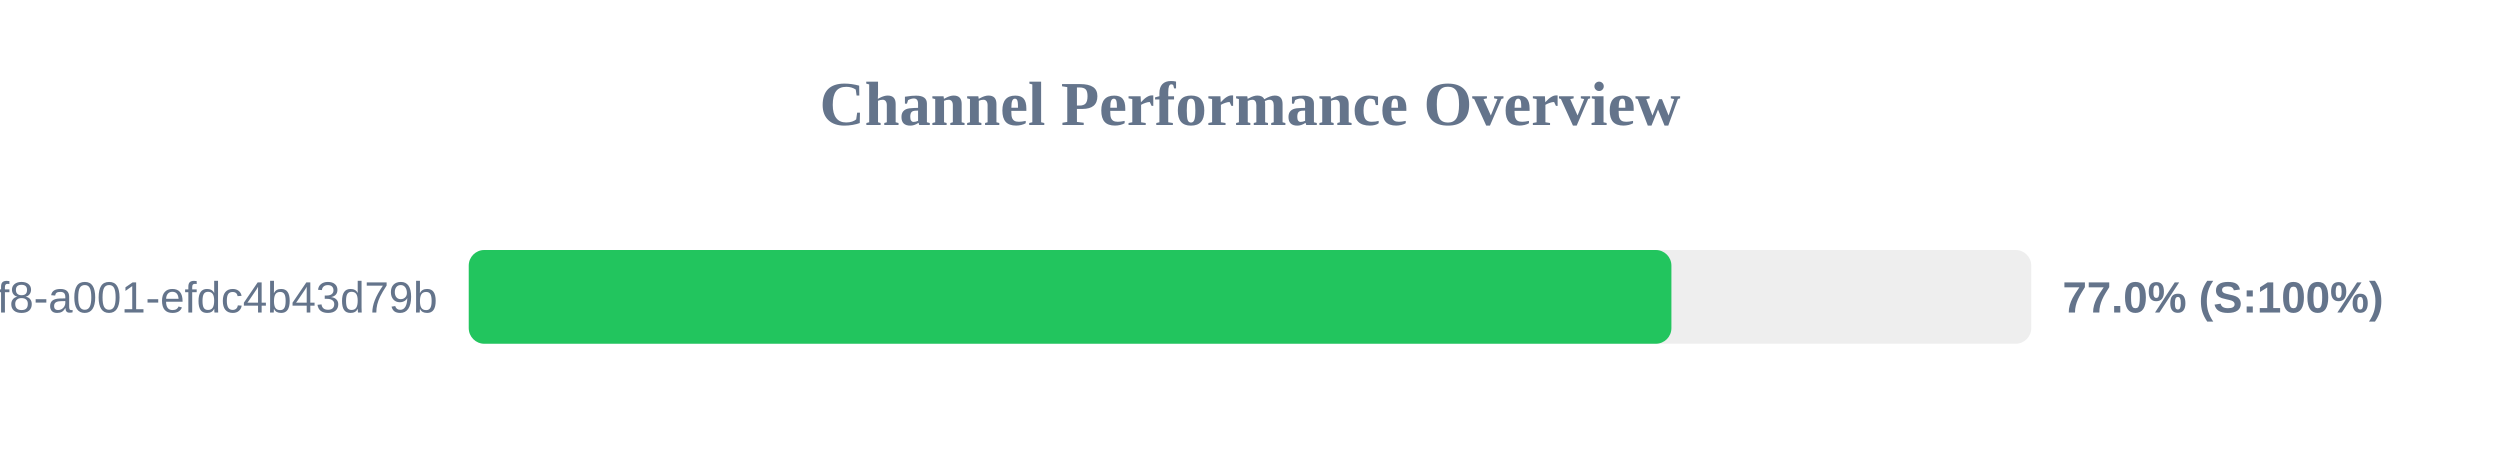
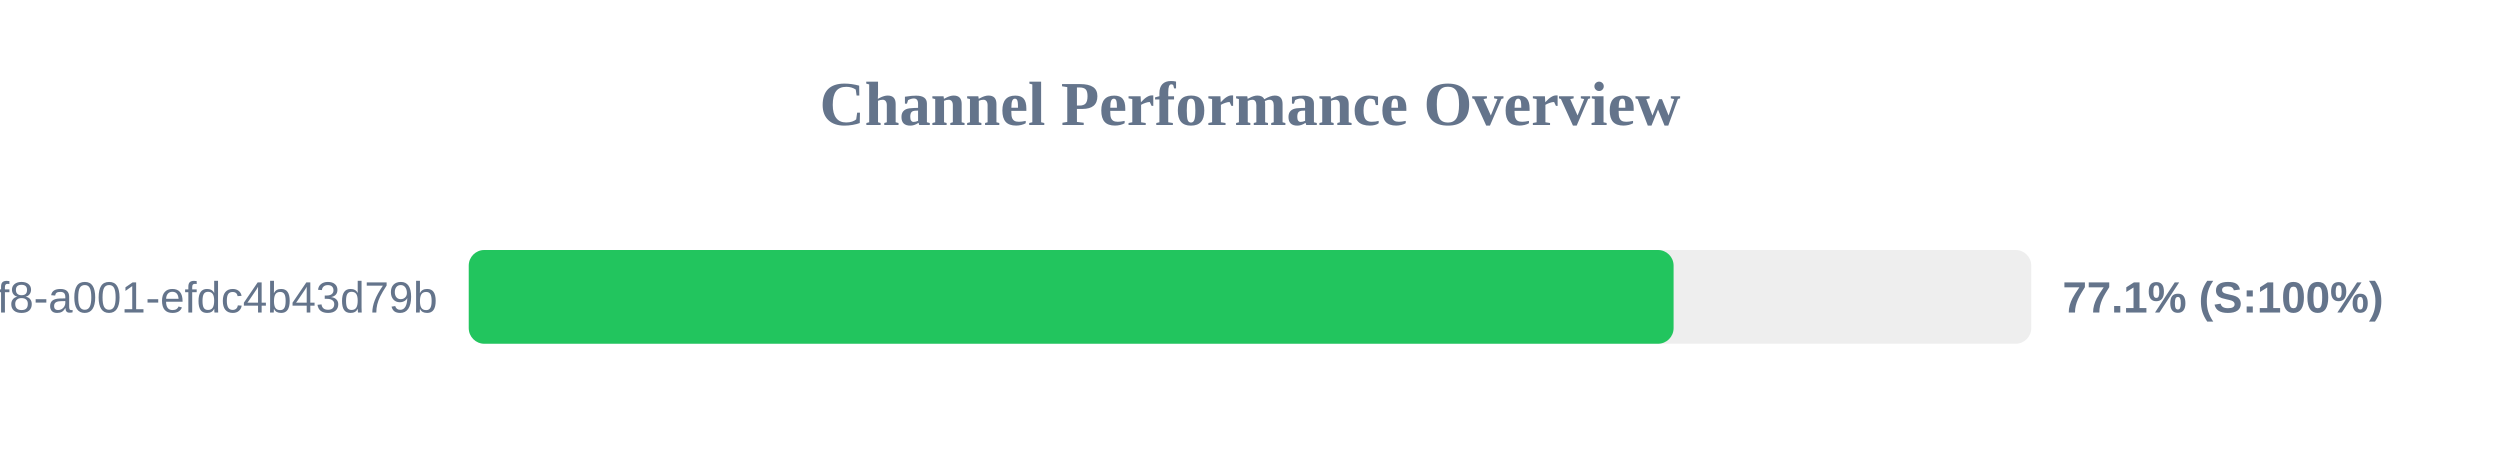
<svg xmlns="http://www.w3.org/2000/svg" width="800" height="150" version="1.1">
  <style>
        .row { font: 14px Arial; fill: #64748b; }
        .score { font: bold 14px Arial; fill: #64748b; }
    </style>
  <text x="400" y="40" text-anchor="middle" font-size="20px" font-weight="bold" fill="#64748b">Channel Performance Overview</text>
  <rect x="150" y="80" width="500" height="30" fill="#eee" rx="5" />
-   <rect x="150" y="80" width="384.85" height="30" fill="#22c55e" rx="5" />
+   <rect x="150" y="80" width="385.55" height="30" fill="#22c55e" rx="5" />
  <text x="140" y="100" text-anchor="end" class="row">?uuid=1fdb6b30-5371-4ff8-a001-efdc4b43d79b</text>
-   <text x="660" y="100" text-anchor="start" class="score">77.0% (S:100%)</text>
+   <text x="660" y="100" text-anchor="start" class="score">77.1% (S:100%)</text>
</svg>
